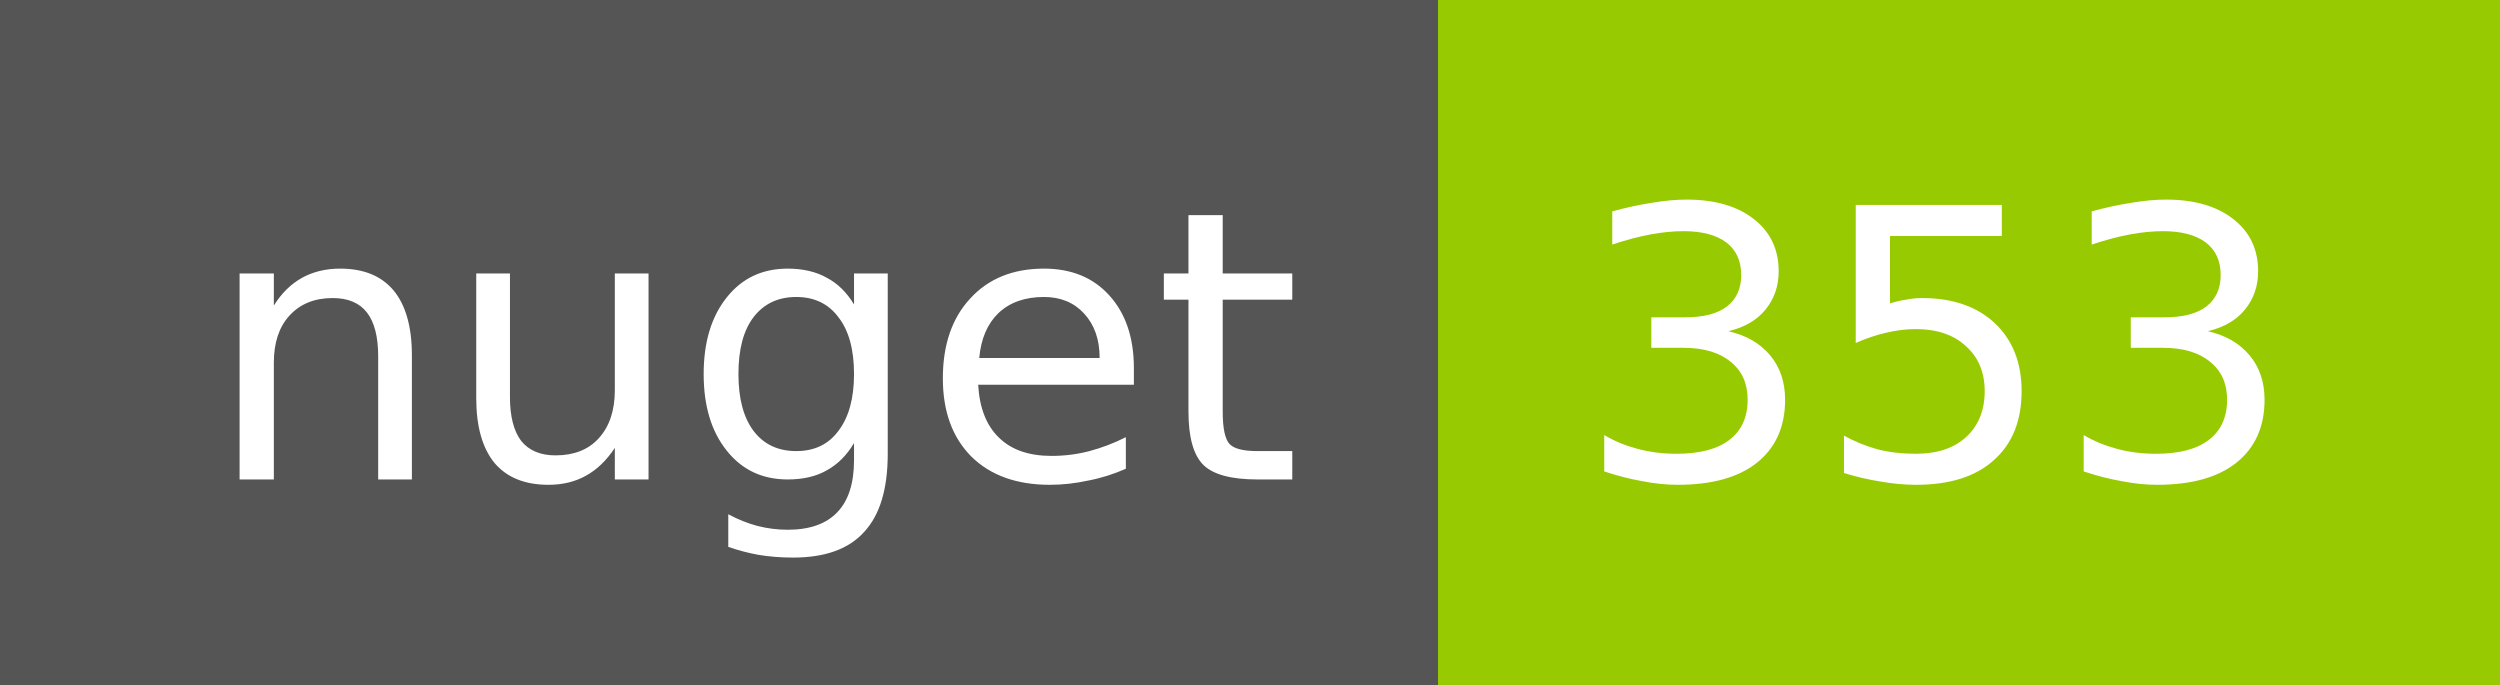
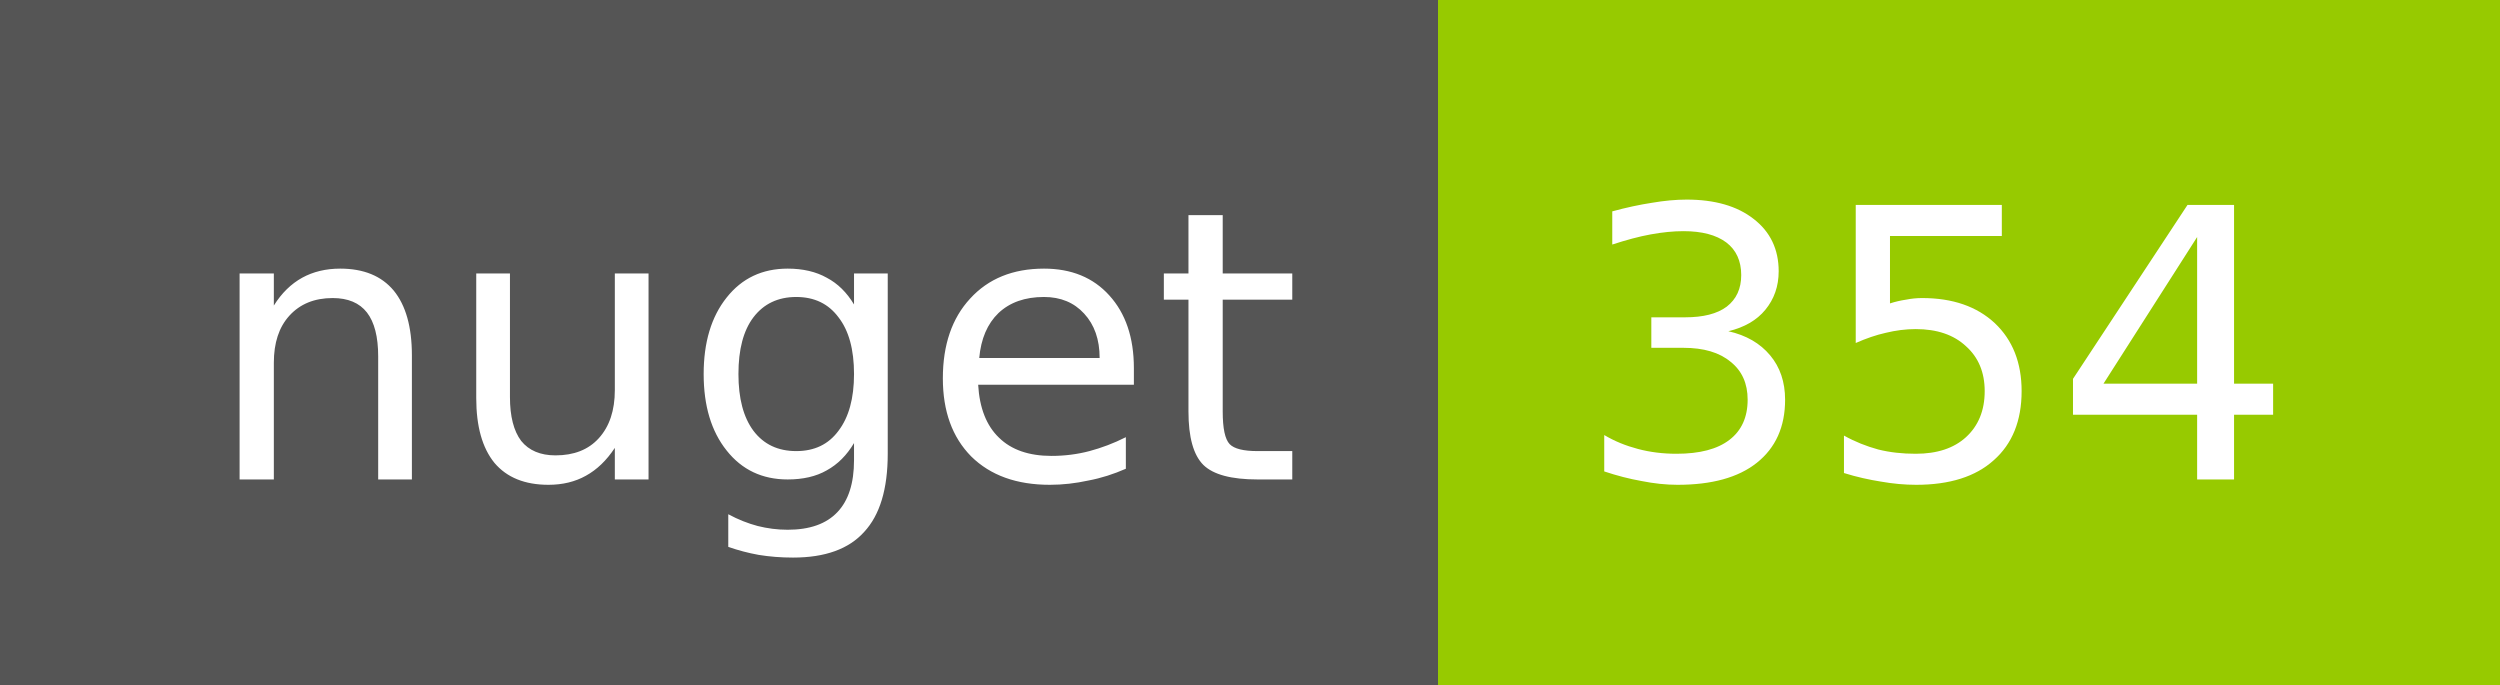
<svg xmlns="http://www.w3.org/2000/svg" width="73" height="20">
  <g shape-rendering="crispEdges">
    <path fill="#555" d="M0 0h42v20H0z" />
    <path fill="#97CA00" d="M42 0h31v20H42z" />
  </g>
  <g fill="#fff" text-anchor="middle" font-family="DejaVu Sans,Verdana,Geneva,sans-serif" font-size="11">
    <text x="22" y="14">nuget</text>
-     <text x="56.5" y="14">353</text>
+     <text x="56.5" y="14">354</text>
  </g>
</svg>
